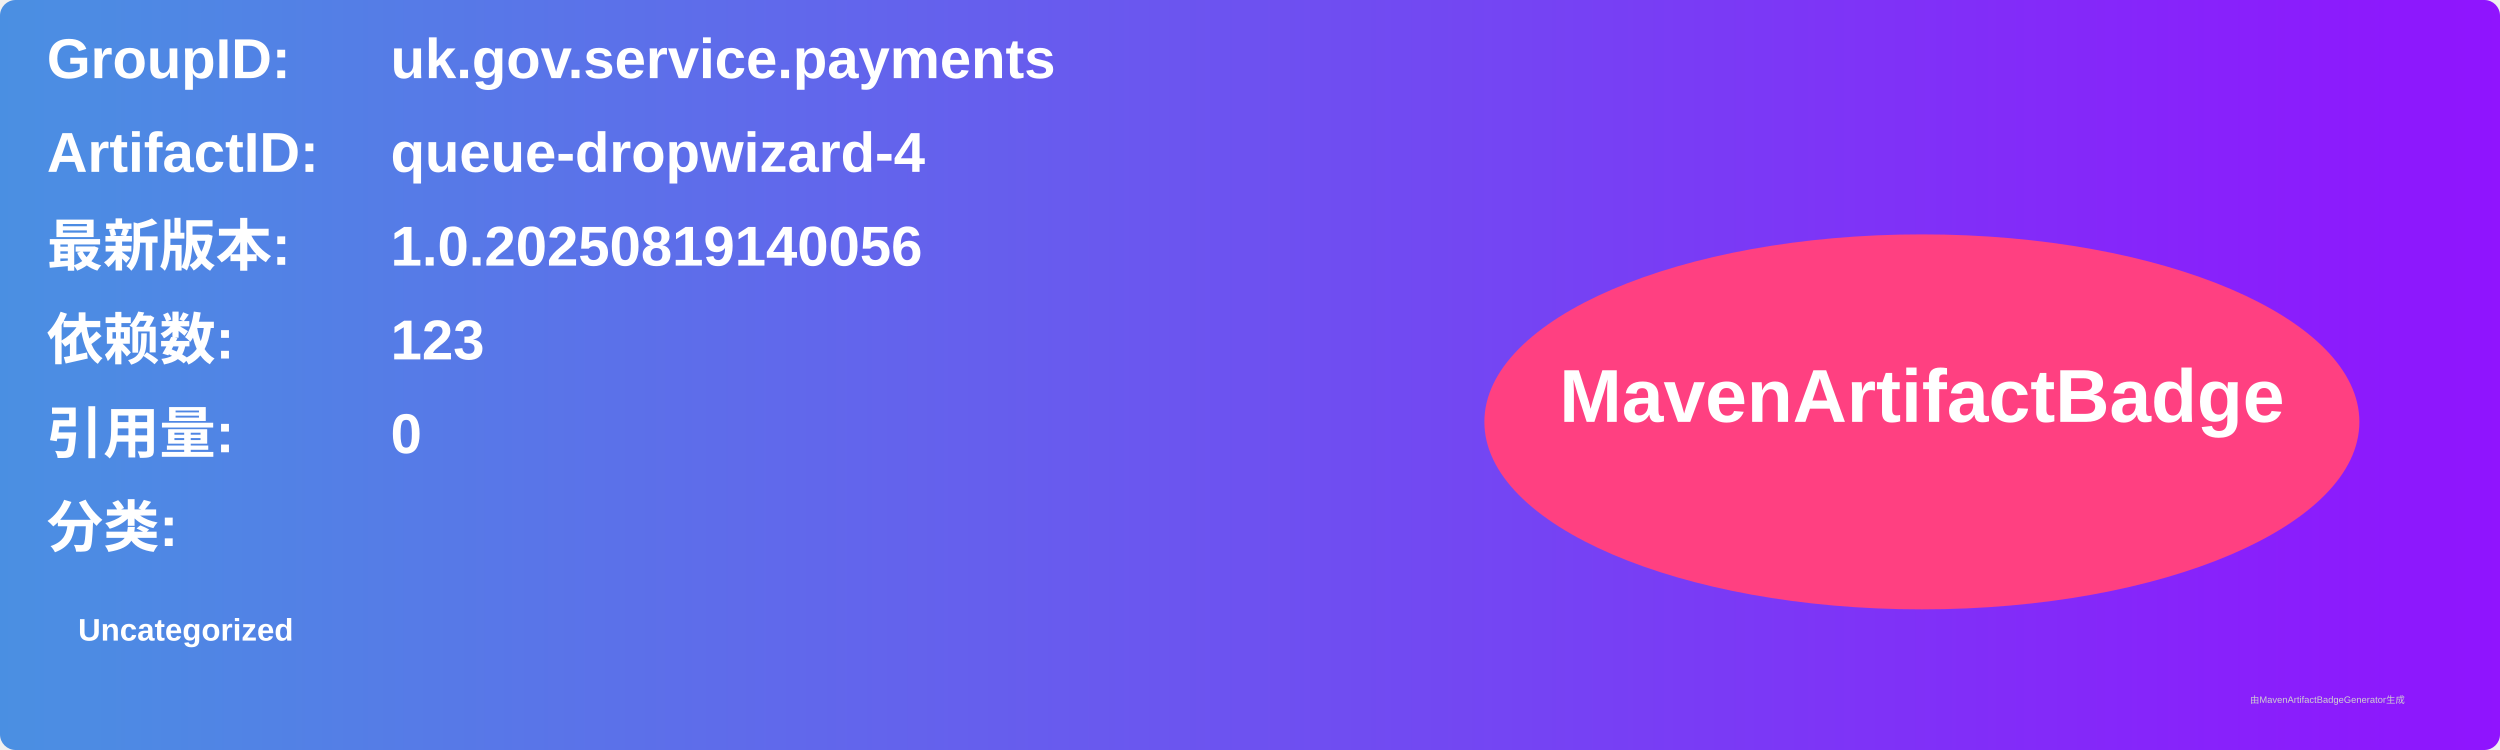
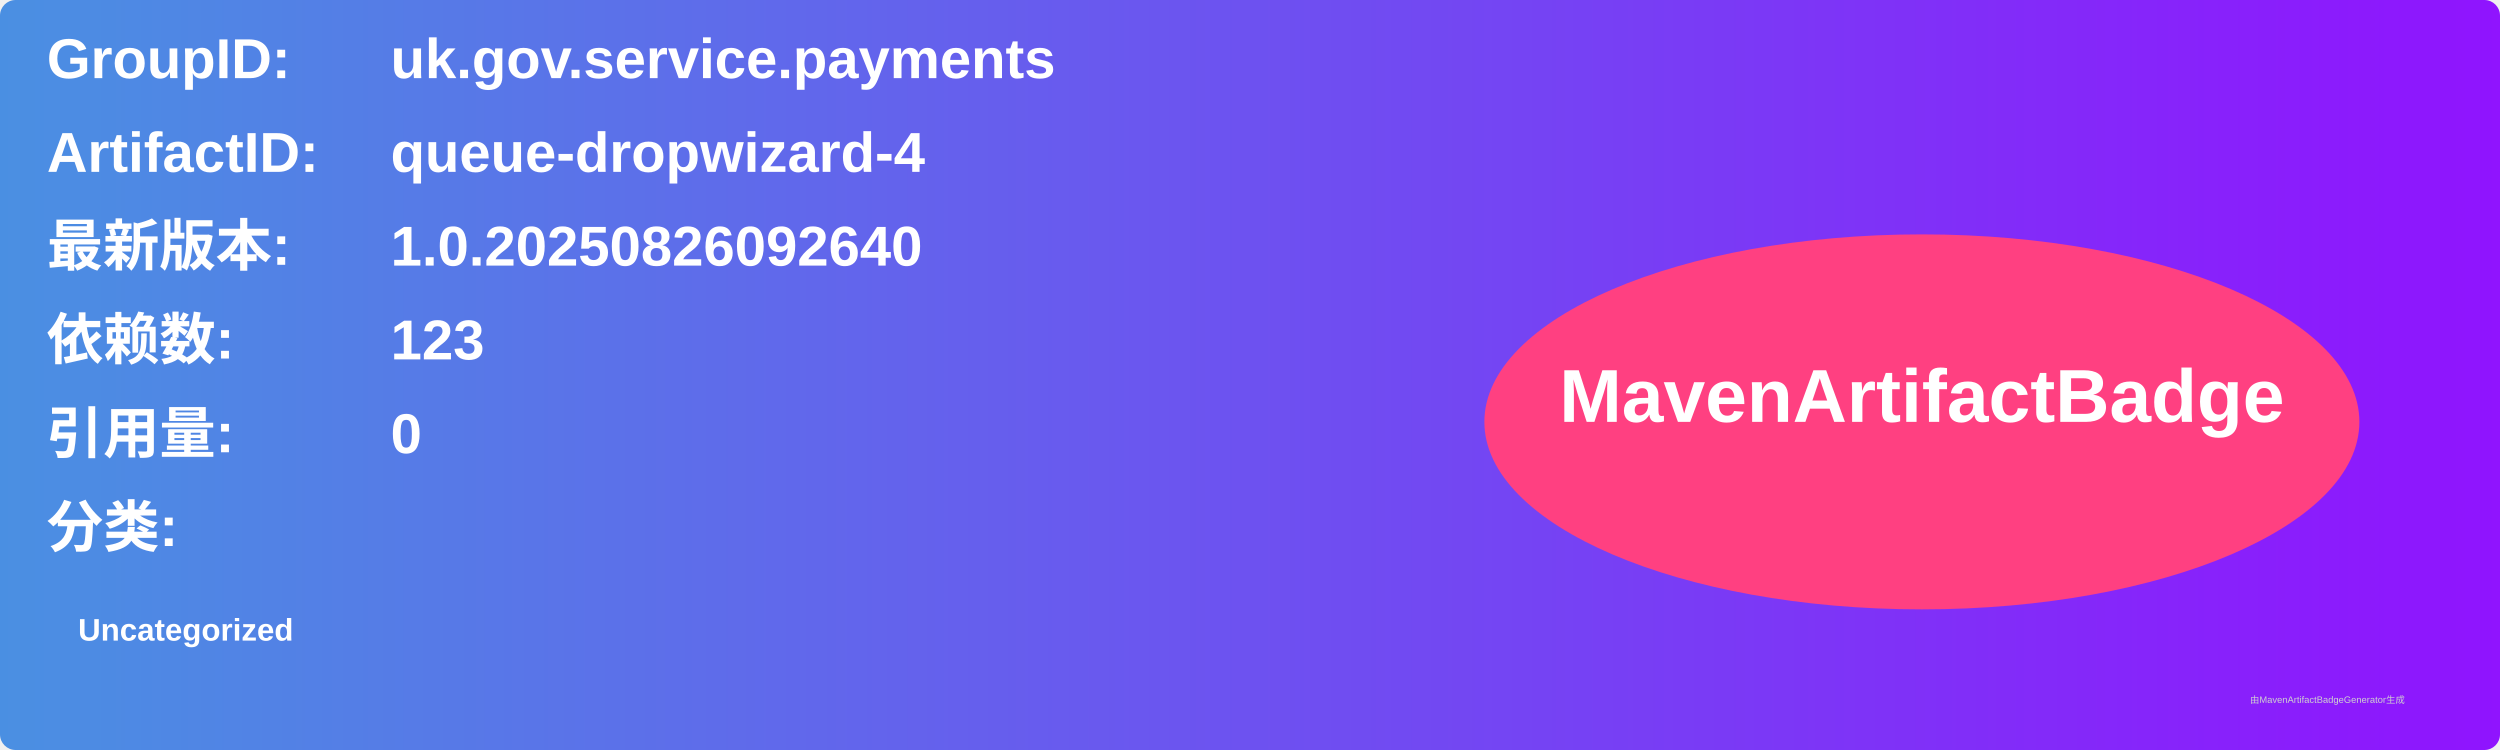
<svg xmlns="http://www.w3.org/2000/svg" width="800" height="240" viewBox="0 0 800 240">
  <linearGradient id="grad" x1="0%" y1="0%" x2="100%" y2="0%">
    <stop offset="0%" stop-color="#4a90e2" />
    <stop offset="100%" stop-color="#9013fe" />
  </linearGradient>
  <rect width="100%" height="100%" rx="5" ry="5" fill="url(#grad)" />
  <g transform="translate(15, 15)">
    <text x="0" y="10" font-family="Arial" font-size="18" fill="white" font-weight="bold" width="260">GroupID:</text>
    <text x="110" y="10" font-family="Arial" font-size="18" fill="white" font-weight="bold" width="460">uk.gov.service.payments</text>
    <text x="0" y="40" font-family="Arial" font-size="18" fill="white" font-weight="bold" width="260">ArtifactID:</text>
    <text x="110" y="40" font-family="Arial" font-size="18" fill="white" font-weight="bold" width="460">queue-dropwizard-4</text>
    <text x="0" y="70" font-family="Arial" font-size="18" fill="white" font-weight="bold">最新版本:</text>
    <text x="110" y="70" font-family="Arial" font-size="18" fill="white" font-weight="bold">
-       <tspan font-weight="bold">1.0.20250819140056</tspan>
+       <tspan font-weight="bold">1.0.20250826092640</tspan>
    </text>
    <text x="0" y="100" font-family="Arial" font-size="18" fill="white" font-weight="bold">依赖数: </text>
    <text x="110" y="100" font-family="Arial" font-size="18" fill="white">
      <tspan font-weight="bold">123</tspan>
    </text>
    <text x="0" y="130" font-family="Arial" font-size="18" fill="white" font-weight="bold">引用量: </text>
    <text x="110" y="130" font-family="Arial" font-size="18" fill="white">
      <tspan font-weight="bold">0</tspan>
    </text>
    <text x="0" y="160" font-family="Arial" font-size="18" fill="white" font-weight="bold">分类:</text>
    <text x="10" y="190" font-family="Arial" font-size="10" fill="white">
      <tspan font-weight="bold">Uncategorized</tspan>
    </text>
    <ellipse cx="600" cy="120" rx="140" ry="60" fill="#ff4081" />
    <text x="600" y="120" text-anchor="middle" font-family="Arial" font-size="24" fill="white" font-weight="bold">MavenArtifactBadge</text>
  </g>
  <text x="720" y="225" font-family="Arial" font-size="3" fill="#d0d0d0">由MavenArtifactBadgeGenerator生成</text>
</svg>
